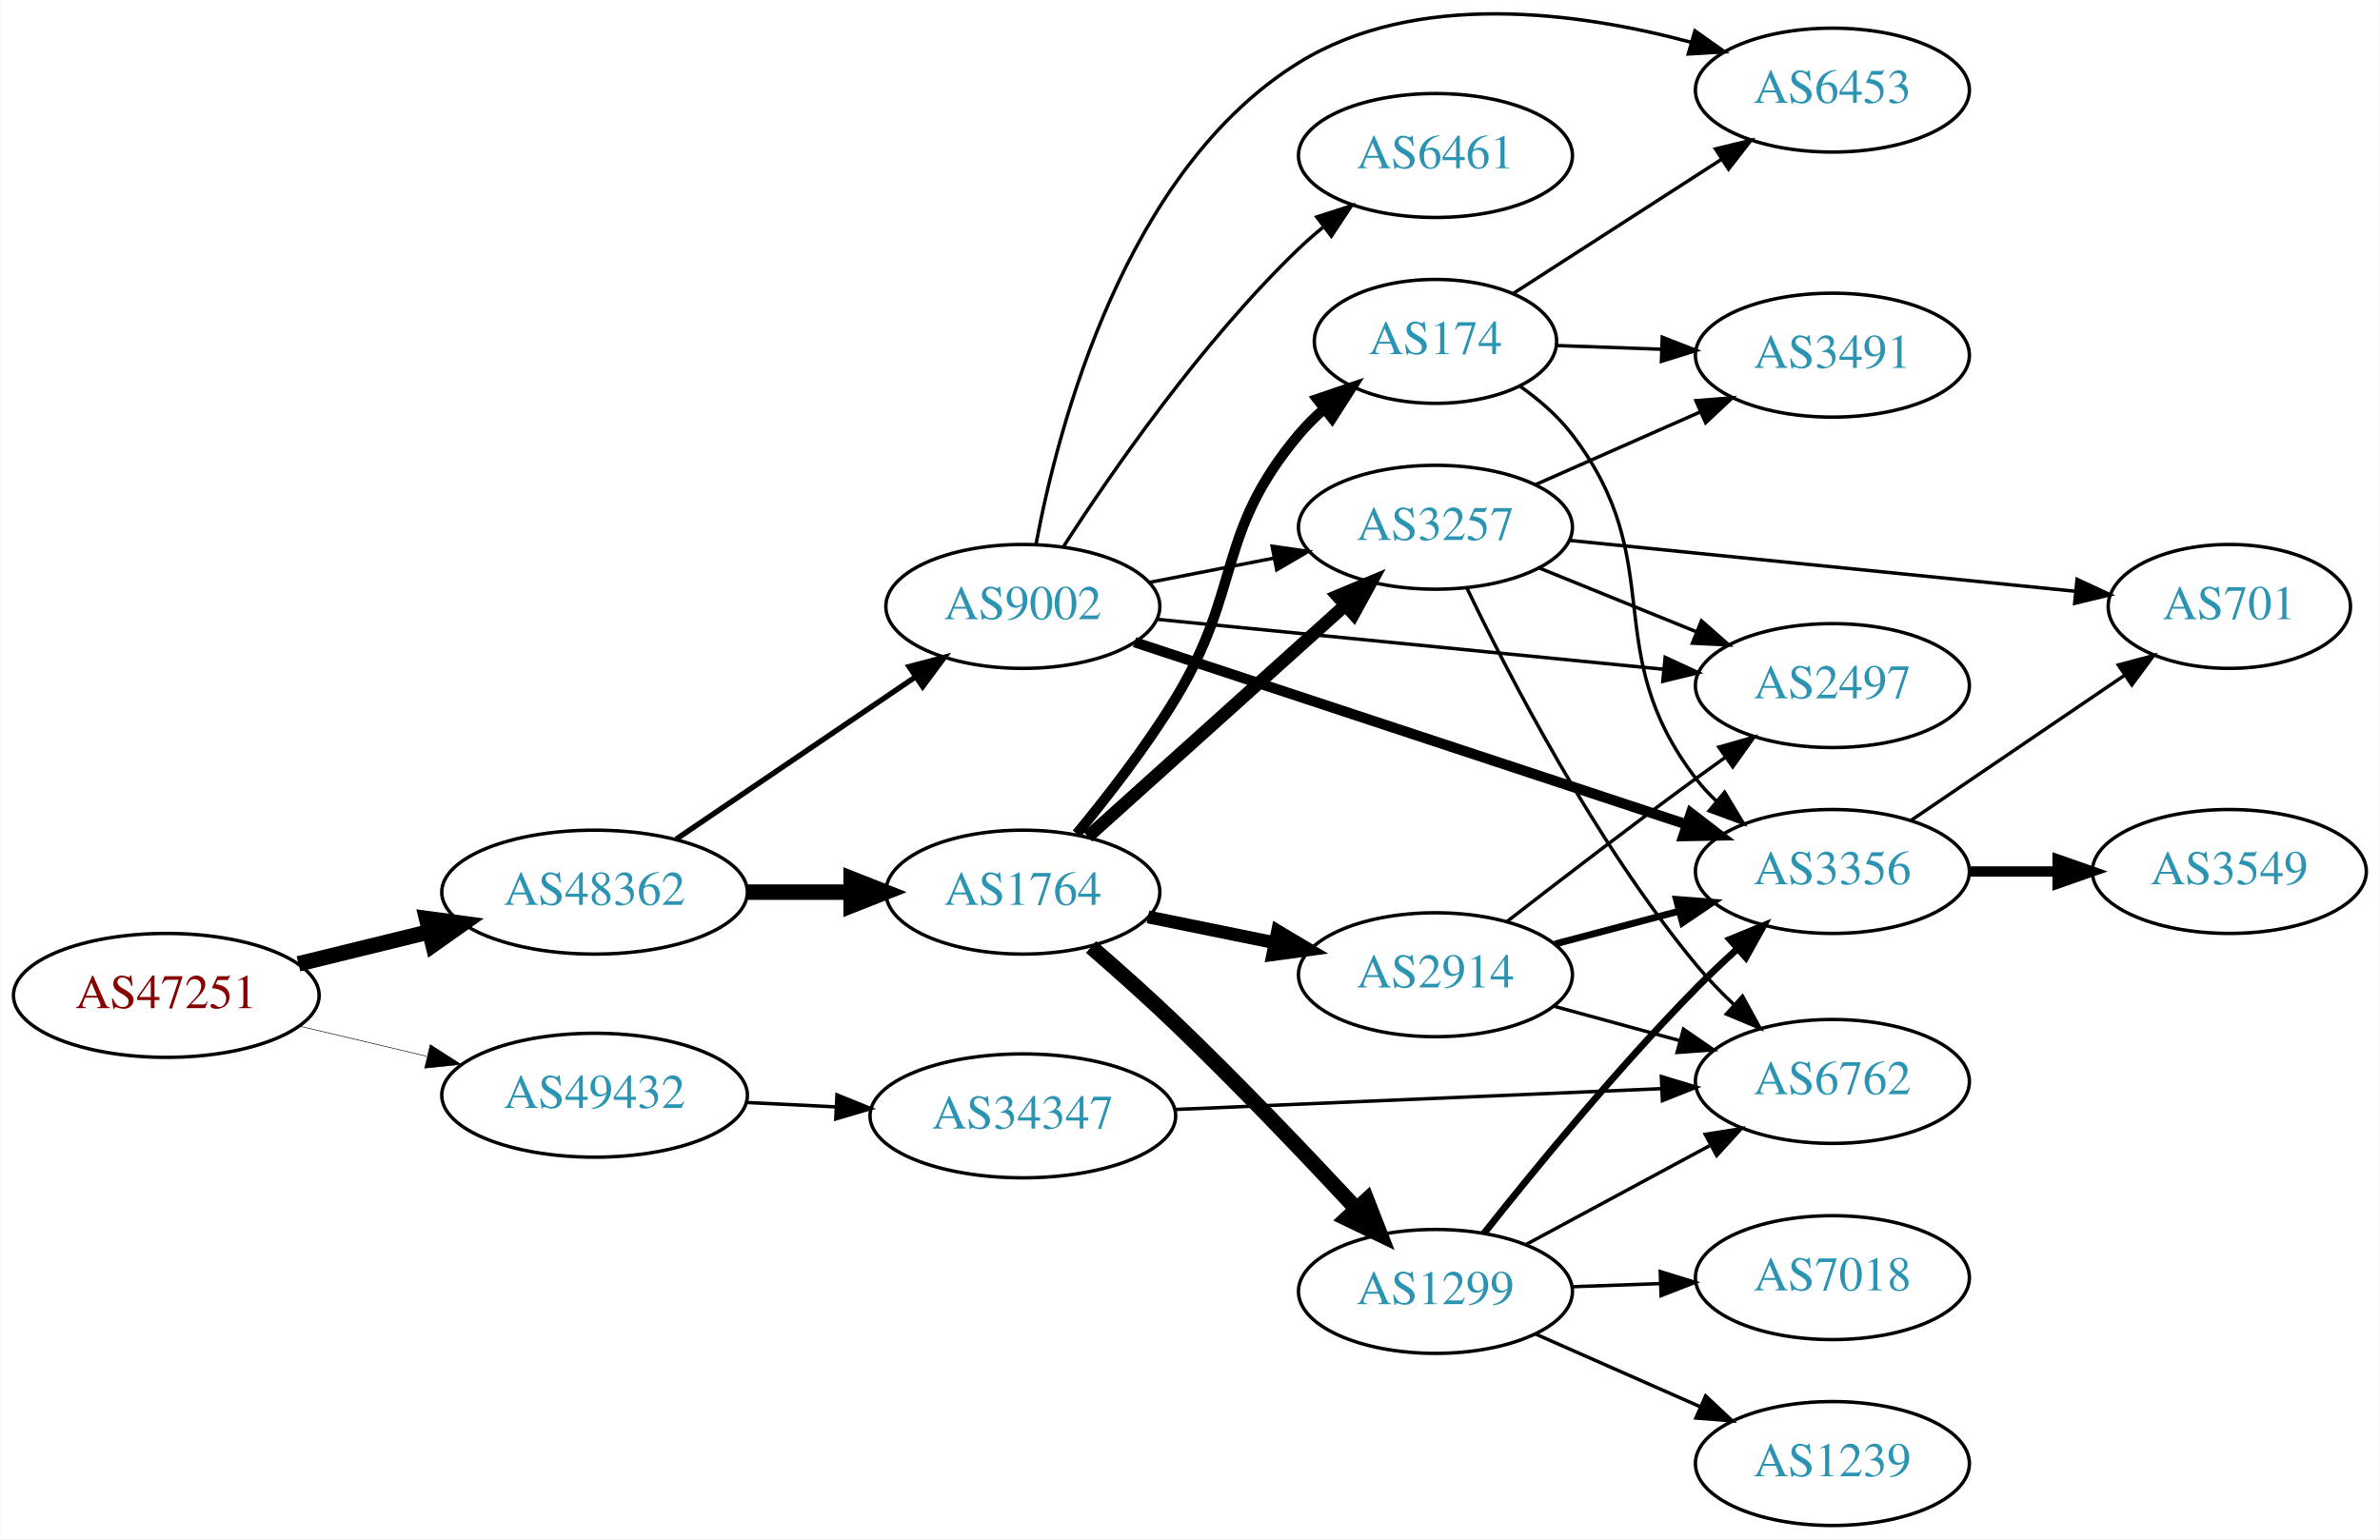
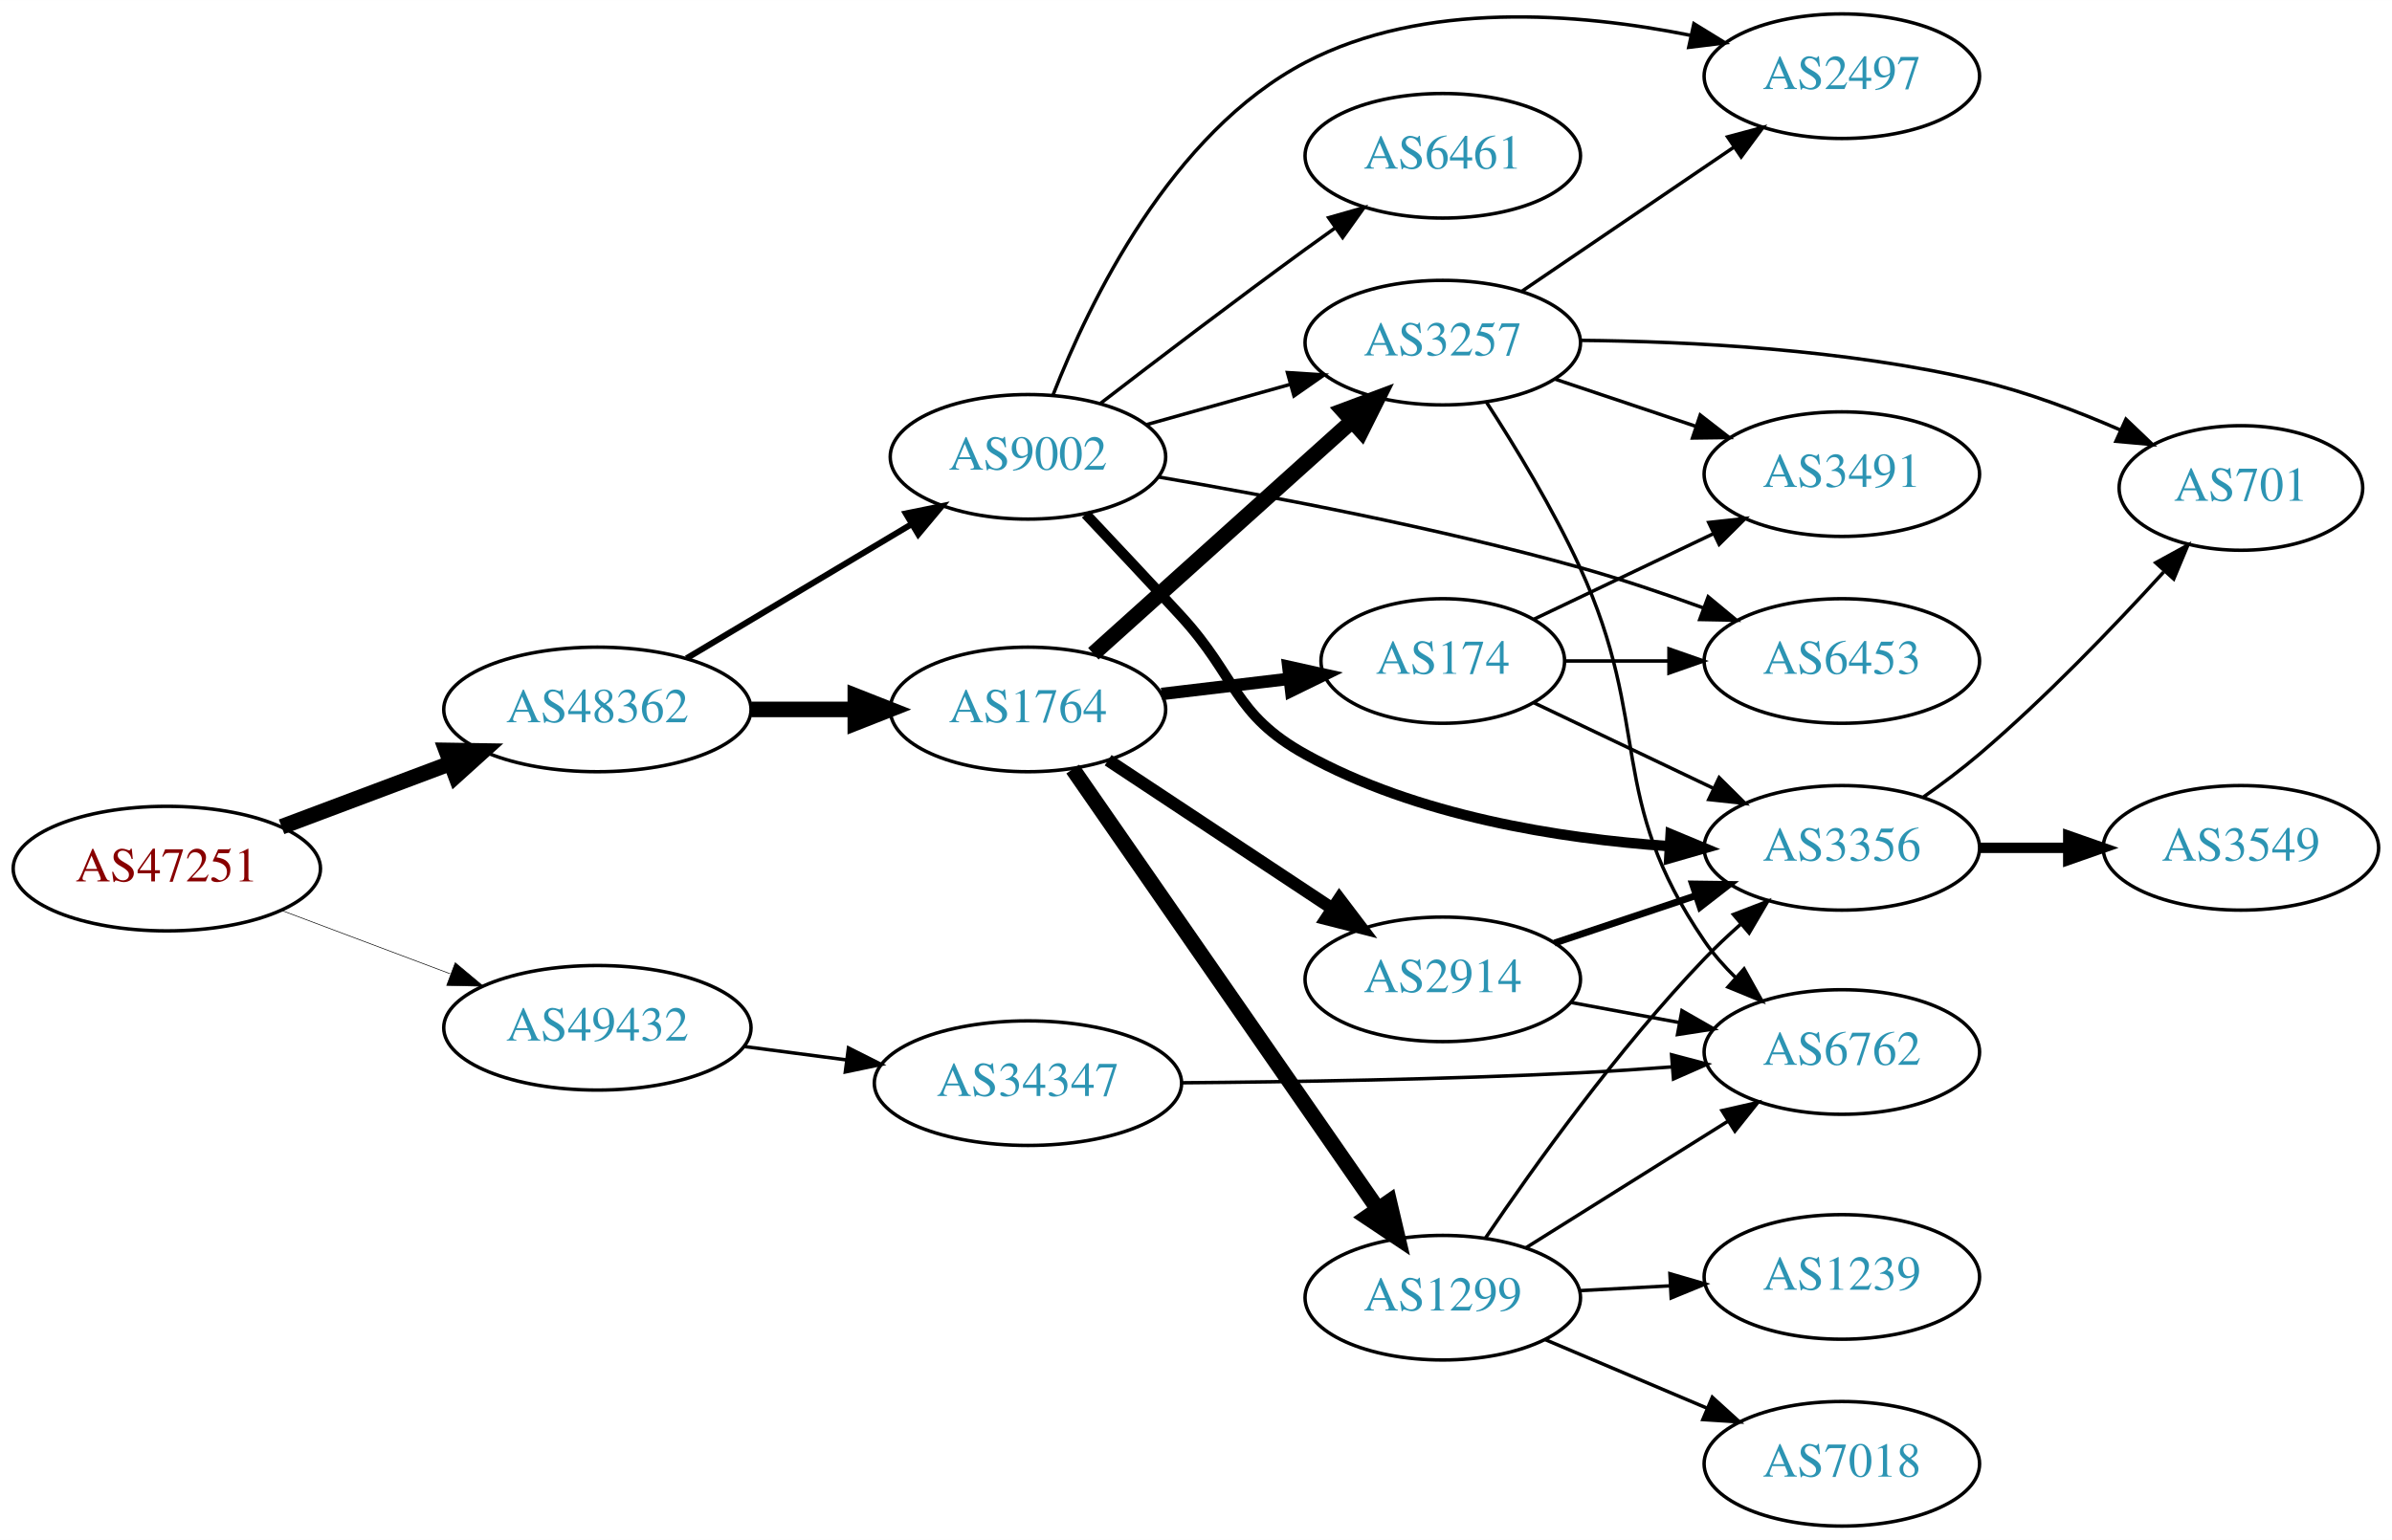
- <svg xmlns="http://www.w3.org/2000/svg" xmlns:xlink="http://www.w3.org/1999/xlink" width="691pt" height="447pt" viewBox="0.00 0.00 691.06 447.18">
-   <g id="graph0" class="graph" transform="scale(1 1) rotate(0) translate(4 443.177)">
-     <polygon fill="white" stroke="none" points="-4,4 -4,-443.177 687.055,-443.177 687.055,4 -4,4" />
+ <svg xmlns="http://www.w3.org/2000/svg" xmlns:xlink="http://www.w3.org/1999/xlink" width="691pt" height="445pt" viewBox="0.00 0.00 691.06 445.00">
+   <g id="graph0" class="graph" transform="scale(1 1) rotate(0) translate(4 441)">
+     <polygon fill="white" stroke="none" points="-4,4 -4,-441 687.055,-441 687.055,4 -4,4" />
    <g id="node1" class="node">
      <g id="a_node1">
        <a xlink:href="/asn/47251" xlink:title="AS47251 ~ VLBGIT Friesenecker e.U. [AT]">
-           <ellipse fill="#ffffff" stroke="black" cx="44.196" cy="-154" rx="44.393" ry="18" />
-           <text text-anchor="middle" x="44.196" y="-150.3" font-family="Times,serif" font-size="14.00" fill="#880000">AS47251</text>
+           <ellipse fill="#ffffff" stroke="black" cx="44.196" cy="-190" rx="44.393" ry="18" />
+           <text text-anchor="middle" x="44.196" y="-186.3" font-family="Times,serif" font-size="14.00" fill="#880000">AS47251</text>
        </a>
      </g>
    </g>
    <g id="node2" class="node">
      <g id="a_node2">
        <a xlink:href="/asn/48362" xlink:title="AS48362 ~ Stadtwerke Feldkirch [AT]">
-           <ellipse fill="#ffffff" stroke="black" cx="168.588" cy="-184" rx="44.393" ry="18" />
-           <text text-anchor="middle" x="168.588" y="-180.3" font-family="Times,serif" font-size="14.00" fill="#2c94b3">AS48362</text>
+           <ellipse fill="#ffffff" stroke="black" cx="168.588" cy="-236" rx="44.393" ry="18" />
+           <text text-anchor="middle" x="168.588" y="-232.3" font-family="Times,serif" font-size="14.00" fill="#2c94b3">AS48362</text>
        </a>
      </g>
    </g>
    <g id="edge1" class="edge">
-       <path fill="none" stroke="black" stroke-width="4.5" d="M82.583,-163.164C94.564,-166.101 107.989,-169.391 120.568,-172.475" />
-       <polygon fill="black" stroke="black" stroke-width="4.5" points="119.781,-176.336 130.43,-174.892 121.655,-168.687 119.781,-176.336" />
+       <path fill="none" stroke="black" stroke-width="4.5" d="M77.353,-202.086C92.251,-207.685 110.138,-214.408 126.043,-220.386" />
+       <polygon fill="black" stroke="black" stroke-width="4.5" points="124.9,-224.162 135.646,-223.995 127.67,-216.791 124.9,-224.162" />
    </g>
    <g id="node3" class="node">
      <g id="a_node3">
        <a xlink:href="/asn/49432" xlink:title="AS49432 ~ schallert.com e.U. [AT]">
-           <ellipse fill="#ffffff" stroke="black" cx="168.588" cy="-125" rx="44.393" ry="18" />
-           <text text-anchor="middle" x="168.588" y="-121.3" font-family="Times,serif" font-size="14.00" fill="#2c94b3">AS49432</text>
+           <ellipse fill="#ffffff" stroke="black" cx="168.588" cy="-144" rx="44.393" ry="18" />
+           <text text-anchor="middle" x="168.588" y="-140.3" font-family="Times,serif" font-size="14.00" fill="#2c94b3">AS49432</text>
        </a>
      </g>
    </g>
    <g id="edge2" class="edge">
-       <path fill="none" stroke="black" stroke-width="0.167" d="M82.916,-145.062C94.55,-142.306 107.517,-139.234 119.738,-136.338" />
-       <polygon fill="black" stroke="black" stroke-width="0.167" points="120.858,-139.669 129.782,-133.958 119.244,-132.858 120.858,-139.669" />
+       <path fill="none" stroke="black" stroke-width="0.18" d="M77.353,-177.914C92.251,-172.315 110.138,-165.592 126.043,-159.614" />
+       <polygon fill="black" stroke="black" stroke-width="0.18" points="127.517,-162.8 135.646,-156.005 125.054,-156.247 127.517,-162.8" />
    </g>
    <g id="node4" class="node">
      <g id="a_node4">
        <a xlink:href="/asn/1764" xlink:title="AS1764 ~ NEXTLAYER-AS [AT]">
-           <ellipse fill="#ffffff" stroke="black" cx="292.98" cy="-184" rx="39.794" ry="18" />
-           <text text-anchor="middle" x="292.98" y="-180.3" font-family="Times,serif" font-size="14.00" fill="#2c94b3">AS1764</text>
+           <ellipse fill="#ffffff" stroke="black" cx="292.98" cy="-236" rx="39.794" ry="18" />
+           <text text-anchor="middle" x="292.98" y="-232.3" font-family="Times,serif" font-size="14.00" fill="#2c94b3">AS1764</text>
        </a>
      </g>
    </g>
    <g id="edge3" class="edge">
-       <path fill="none" stroke="black" stroke-width="4.5" d="M213.084,-184C222.773,-184 233.11,-184 243.002,-184" />
-       <polygon fill="black" stroke="black" stroke-width="4.5" points="243.105,-187.938 253.105,-184 243.105,-180.063 243.105,-187.938" />
+       <path fill="none" stroke="black" stroke-width="4.5" d="M213.084,-236C222.773,-236 233.11,-236 243.002,-236" />
+       <polygon fill="black" stroke="black" stroke-width="4.5" points="243.105,-239.938 253.105,-236 243.105,-232.063 243.105,-239.938" />
    </g>
    <g id="node5" class="node">
      <g id="a_node5">
        <a xlink:href="/asn/9002" xlink:title="AS9002 ~ RETN Limited [EU]">
-           <ellipse fill="#ffffff" stroke="black" cx="292.98" cy="-267" rx="39.794" ry="18" />
-           <text text-anchor="middle" x="292.98" y="-263.3" font-family="Times,serif" font-size="14.00" fill="#2c94b3">AS9002</text>
+           <ellipse fill="#ffffff" stroke="black" cx="292.98" cy="-309" rx="39.794" ry="18" />
+           <text text-anchor="middle" x="292.98" y="-305.3" font-family="Times,serif" font-size="14.00" fill="#2c94b3">AS9002</text>
        </a>
      </g>
    </g>
    <g id="edge4" class="edge">
-       <path fill="none" stroke="black" stroke-width="1.575" d="M192.322,-199.417C211.887,-212.685 240.272,-231.934 261.748,-246.498" />
-       <polygon fill="black" stroke="black" stroke-width="1.575" points="259.95,-249.507 270.191,-252.223 263.879,-243.714 259.95,-249.507" />
+       <path fill="none" stroke="black" stroke-width="1.75" d="M194.356,-250.773C213.097,-261.95 239.004,-277.402 259.42,-289.58" />
+       <polygon fill="black" stroke="black" stroke-width="1.75" points="257.701,-292.63 268.082,-294.746 261.287,-286.618 257.701,-292.63" />
    </g>
    <g id="node20" class="node">
      <g id="a_node20">
        <a xlink:href="/asn/34347" xlink:title="AS34347 ~ HALLAG Kommunal GmbH [AT]">
-           <ellipse fill="#ffffff" stroke="black" cx="292.98" cy="-119" rx="44.393" ry="18" />
-           <text text-anchor="middle" x="292.98" y="-115.3" font-family="Times,serif" font-size="14.00" fill="#2c94b3">AS34347</text>
-         </a>
-       </g>
-     </g>
-     <g id="edge30" class="edge">
-       <path fill="none" stroke="black" d="M212.739,-122.885C221.148,-122.472 230.057,-122.036 238.748,-121.61" />
-       <polygon fill="black" stroke="black" points="238.99,-125.102 248.807,-121.116 238.647,-118.11 238.99,-125.102" />
+           <ellipse fill="#ffffff" stroke="black" cx="292.98" cy="-128" rx="44.393" ry="18" />
+           <text text-anchor="middle" x="292.98" y="-124.3" font-family="Times,serif" font-size="14.00" fill="#2c94b3">AS34347</text>
+         </a>
+       </g>
+     </g>
+     <g id="edge29" class="edge">
+       <path fill="none" stroke="black" d="M211.025,-138.583C220.495,-137.345 230.673,-136.015 240.507,-134.729" />
+       <polygon fill="black" stroke="black" points="241.125,-138.178 250.587,-133.411 240.217,-131.237 241.125,-138.178" />
    </g>
    <g id="node6" class="node">
      <g id="a_node6">
-         <a xlink:href="/asn/174" xlink:title="AS174 ~ Cogent Communications [US]">
-           <ellipse fill="#ffffff" stroke="black" cx="412.823" cy="-344" rx="35.194" ry="18" />
-           <text text-anchor="middle" x="412.823" y="-340.3" font-family="Times,serif" font-size="14.00" fill="#2c94b3">AS174</text>
+         <a xlink:href="/asn/1299" xlink:title="AS1299 ~ Telia Carrier [EU]">
+           <ellipse fill="#ffffff" stroke="black" cx="412.823" cy="-66" rx="39.794" ry="18" />
+           <text text-anchor="middle" x="412.823" y="-62.3" font-family="Times,serif" font-size="14.00" fill="#2c94b3">AS1299</text>
        </a>
      </g>
    </g>
    <g id="edge5" class="edge">
-       <path fill="none" stroke="black" stroke-width="3" d="M308.631,-200.946C317.523,-211.703 328.744,-226.159 337.176,-240 356.832,-272.262 348.864,-288.086 373.176,-317 375.336,-319.568 377.795,-322.007 380.403,-324.291" />
-       <polygon fill="black" stroke="black" stroke-width="3" points="378.489,-327.238 388.518,-330.655 382.809,-321.73 378.489,-327.238" />
+       <path fill="none" stroke="black" stroke-width="4.5" d="M305.928,-218.764C326.75,-188.726 369.78,-126.651 394.091,-91.58" />
+       <polygon fill="black" stroke="black" stroke-width="4.5" points="397.382,-93.743 399.843,-83.282 390.91,-89.257 397.382,-93.743" />
    </g>
    <g id="node7" class="node">
      <g id="a_node7">
-         <a xlink:href="/asn/2914" xlink:title="AS2914 ~ NTT America, Inc. [US]">
-           <ellipse fill="#ffffff" stroke="black" cx="412.823" cy="-160" rx="39.794" ry="18" />
-           <text text-anchor="middle" x="412.823" y="-156.3" font-family="Times,serif" font-size="14.00" fill="#2c94b3">AS2914</text>
+         <a xlink:href="/asn/174" xlink:title="AS174 ~ Cogent Communications [US]">
+           <ellipse fill="#ffffff" stroke="black" cx="412.823" cy="-250" rx="35.194" ry="18" />
+           <text text-anchor="middle" x="412.823" y="-246.3" font-family="Times,serif" font-size="14.00" fill="#2c94b3">AS174</text>
        </a>
      </g>
    </g>
    <g id="edge6" class="edge">
-       <path fill="none" stroke="black" stroke-width="3.75" d="M329.337,-176.799C340.883,-174.448 353.875,-171.802 366.073,-169.317" />
-       <polygon fill="black" stroke="black" stroke-width="3.75" points="366.984,-172.704 376.084,-167.279 365.587,-165.845 366.984,-172.704" />
+       <path fill="none" stroke="black" stroke-width="3.6" d="M331.591,-240.468C343.26,-241.855 356.219,-243.394 368.258,-244.824" />
+       <polygon fill="black" stroke="black" stroke-width="3.6" points="368.203,-248.342 378.546,-246.047 369.029,-241.391 368.203,-248.342" />
    </g>
    <g id="node8" class="node">
      <g id="a_node8">
-         <a xlink:href="/asn/3257" xlink:title="AS3257 ~ GTT [DE]">
-           <ellipse fill="#ffffff" stroke="black" cx="412.823" cy="-290" rx="39.794" ry="18" />
-           <text text-anchor="middle" x="412.823" y="-286.3" font-family="Times,serif" font-size="14.00" fill="#2c94b3">AS3257</text>
+         <a xlink:href="/asn/2914" xlink:title="AS2914 ~ NTT America, Inc. [US]">
+           <ellipse fill="#ffffff" stroke="black" cx="412.823" cy="-158" rx="39.794" ry="18" />
+           <text text-anchor="middle" x="412.823" y="-154.3" font-family="Times,serif" font-size="14.00" fill="#2c94b3">AS2914</text>
        </a>
      </g>
    </g>
    <g id="edge7" class="edge">
-       <path fill="none" stroke="black" stroke-width="3.75" d="M311.878,-200.099C331.806,-218.025 364.164,-247.13 386.641,-267.349" />
-       <polygon fill="black" stroke="black" stroke-width="3.75" points="384.367,-270.011 394.143,-274.097 389.049,-264.807 384.367,-270.011" />
+       <path fill="none" stroke="black" stroke-width="3.6" d="M316.146,-221.329C334.382,-209.258 360.44,-192.011 380.757,-178.562" />
+       <polygon fill="black" stroke="black" stroke-width="3.6" points="382.949,-181.309 389.356,-172.871 379.086,-175.472 382.949,-181.309" />
    </g>
    <g id="node9" class="node">
      <g id="a_node9">
-         <a xlink:href="/asn/1299" xlink:title="AS1299 ~ Telia Carrier [EU]">
-           <ellipse fill="#ffffff" stroke="black" cx="412.823" cy="-68" rx="39.794" ry="18" />
-           <text text-anchor="middle" x="412.823" y="-64.3" font-family="Times,serif" font-size="14.00" fill="#2c94b3">AS1299</text>
+         <a xlink:href="/asn/3257" xlink:title="AS3257 ~ GTT [DE]">
+           <ellipse fill="#ffffff" stroke="black" cx="412.823" cy="-342" rx="39.794" ry="18" />
+           <text text-anchor="middle" x="412.823" y="-338.3" font-family="Times,serif" font-size="14.00" fill="#2c94b3">AS3257</text>
        </a>
      </g>
    </g>
    <g id="edge8" class="edge">
-       <path fill="none" stroke="black" stroke-width="4.5" d="M312.792,-168.069C320.486,-161.396 329.39,-153.466 337.176,-146 355.379,-128.545 375.067,-107.892 389.652,-92.224" />
-       <polygon fill="black" stroke="black" stroke-width="4.5" points="392.873,-94.541 396.778,-84.529 387.095,-89.191 392.873,-94.541" />
-     </g>
-     <g id="edge23" class="edge">
-       <path fill="none" stroke="black" d="M329.657,-273.963C341.088,-276.194 353.91,-278.697 365.964,-281.049" />
-       <polygon fill="black" stroke="black" points="365.376,-284.501 375.861,-282.981 366.717,-277.63 365.376,-284.501" />
+       <path fill="none" stroke="black" stroke-width="4.5" d="M311.878,-252.099C331.806,-270.025 364.164,-299.13 386.641,-319.349" />
+       <polygon fill="black" stroke="black" stroke-width="4.5" points="384.075,-322.336 394.143,-326.097 389.341,-316.482 384.075,-322.336" />
+     </g>
+     <g id="edge10" class="edge">
+       <path fill="none" stroke="black" d="M327.12,-318.28C340.048,-321.9 355.039,-326.098 368.783,-329.947" />
+       <polygon fill="black" stroke="black" points="367.951,-333.349 378.524,-332.675 369.838,-326.608 367.951,-333.349" />
    </g>
    <g id="node10" class="node">
      <g id="a_node10">
+         <a xlink:href="/asn/3356" xlink:title="AS3356 ~ Level 3 Parent, LLC [US]">
+           <ellipse fill="#ffffff" stroke="black" cx="528.116" cy="-196" rx="39.794" ry="18" />
+           <text text-anchor="middle" x="528.116" y="-192.3" font-family="Times,serif" font-size="14.00" fill="#2c94b3">AS3356</text>
+         </a>
+       </g>
+     </g>
+     <g id="edge9" class="edge">
+       <path fill="none" stroke="black" stroke-width="3" d="M309.661,-292.472C317.897,-283.748 328.131,-272.839 337.176,-263 353.364,-245.392 352.254,-234.588 373.176,-223 405.271,-205.224 446.408,-198.694 478.081,-196.488" />
+       <polygon fill="black" stroke="black" stroke-width="3" points="478.649,-199.962 488.433,-195.896 478.249,-192.973 478.649,-199.962" />
+     </g>
+     <g id="node11" class="node">
+       <g id="a_node11">
+         <a xlink:href="/asn/6461" xlink:title="AS6461 ~ Zayo Bandwidth [US]">
+           <ellipse fill="#ffffff" stroke="black" cx="412.823" cy="-396" rx="39.794" ry="18" />
+           <text text-anchor="middle" x="412.823" y="-392.3" font-family="Times,serif" font-size="14.00" fill="#2c94b3">AS6461</text>
+         </a>
+       </g>
+     </g>
+     <g id="edge11" class="edge">
+       <path fill="none" stroke="black" d="M314.002,-324.506C329.918,-336.75 352.813,-354.181 373.176,-369 375.975,-371.036 378.903,-373.136 381.841,-375.224" />
+       <polygon fill="black" stroke="black" points="379.862,-378.111 390.053,-381.009 383.894,-372.388 379.862,-378.111" />
+     </g>
+     <g id="node12" class="node">
+       <g id="a_node12">
+         <a xlink:href="/asn/6453" xlink:title="AS6453 ~ TATA COMMUNICATIONS (AMERICA) INC [US]">
+           <ellipse fill="#ffffff" stroke="black" cx="528.116" cy="-250" rx="39.794" ry="18" />
+           <text text-anchor="middle" x="528.116" y="-246.3" font-family="Times,serif" font-size="14.00" fill="#2c94b3">AS6453</text>
+         </a>
+       </g>
+     </g>
+     <g id="edge12" class="edge">
+       <path fill="none" stroke="black" d="M330.538,-303.2C362.897,-297.693 411.249,-288.548 452.469,-277 464.17,-273.722 476.666,-269.499 488.021,-265.371" />
+       <polygon fill="black" stroke="black" points="489.501,-268.555 497.657,-261.794 487.065,-261.993 489.501,-268.555" />
+     </g>
+     <g id="node13" class="node">
+       <g id="a_node13">
        <a xlink:href="/asn/2497" xlink:title="AS2497 ~ Internet Initiative Japan Inc. [JP]">
-           <ellipse fill="#ffffff" stroke="black" cx="528.116" cy="-244" rx="39.794" ry="18" />
-           <text text-anchor="middle" x="528.116" y="-240.3" font-family="Times,serif" font-size="14.00" fill="#2c94b3">AS2497</text>
-         </a>
-       </g>
-     </g>
-     <g id="edge22" class="edge">
-       <path fill="none" stroke="black" d="M331.957,-263.253C372.092,-259.294 435.494,-253.039 479.078,-248.739" />
-       <polygon fill="black" stroke="black" points="479.548,-252.21 489.156,-247.745 478.861,-245.244 479.548,-252.21" />
+           <ellipse fill="#ffffff" stroke="black" cx="528.116" cy="-419" rx="39.794" ry="18" />
+           <text text-anchor="middle" x="528.116" y="-415.3" font-family="Times,serif" font-size="14.00" fill="#2c94b3">AS2497</text>
+         </a>
+       </g>
+     </g>
+     <g id="edge13" class="edge">
+       <path fill="none" stroke="black" d="M300.264,-326.975C310.678,-353.631 334.31,-402.676 373.176,-423 407.38,-440.886 451.966,-437.326 484.345,-430.82" />
+       <polygon fill="black" stroke="black" points="485.375,-434.178 494.4,-428.628 483.884,-427.338 485.375,-434.178" />
+     </g>
+     <g id="edge16" class="edge">
+       <path fill="none" stroke="black" d="M425.153,-83.229C438.923,-103.57 463.436,-137.928 488.469,-164 491.678,-167.342 495.222,-170.677 498.823,-173.863" />
+       <polygon fill="black" stroke="black" points="496.802,-176.738 506.689,-180.545 501.334,-171.404 496.802,-176.738" />
    </g>
    <g id="node14" class="node">
      <g id="a_node14">
-         <a xlink:href="/asn/3356" xlink:title="AS3356 ~ Level 3 Parent, LLC [US]">
-           <ellipse fill="#ffffff" stroke="black" cx="528.116" cy="-190" rx="39.794" ry="18" />
-           <text text-anchor="middle" x="528.116" y="-186.3" font-family="Times,serif" font-size="14.00" fill="#2c94b3">AS3356</text>
-         </a>
-       </g>
-     </g>
-     <g id="edge20" class="edge">
-       <path fill="none" stroke="black" stroke-width="3" d="M325.422,-256.615C366.876,-242.924 439.911,-218.802 485.79,-203.649" />
-       <polygon fill="black" stroke="black" stroke-width="3" points="487.03,-206.926 495.428,-200.466 484.835,-200.279 487.03,-206.926" />
-     </g>
-     <g id="node18" class="node">
-       <g id="a_node18">
-         <a xlink:href="/asn/6461" xlink:title="AS6461 ~ Zayo Bandwidth [US]">
-           <ellipse fill="#ffffff" stroke="black" cx="412.823" cy="-398" rx="39.794" ry="18" />
-           <text text-anchor="middle" x="412.823" y="-394.3" font-family="Times,serif" font-size="14.00" fill="#2c94b3">AS6461</text>
-         </a>
-       </g>
-     </g>
-     <g id="edge19" class="edge">
-       <path fill="none" stroke="black" d="M304.869,-284.513C318.945,-306.314 345.015,-343.97 373.176,-371 375.335,-373.072 377.666,-375.103 380.075,-377.063" />
-       <polygon fill="black" stroke="black" points="378.351,-380.148 388.434,-383.404 382.582,-374.571 378.351,-380.148" />
-     </g>
-     <g id="node19" class="node">
-       <g id="a_node19">
-         <a xlink:href="/asn/6453" xlink:title="AS6453 ~ TATA COMMUNICATIONS (AMERICA) INC [US]">
-           <ellipse fill="#ffffff" stroke="black" cx="528.116" cy="-417" rx="39.794" ry="18" />
-           <text text-anchor="middle" x="528.116" y="-413.3" font-family="Times,serif" font-size="14.00" fill="#2c94b3">AS6453</text>
-         </a>
-       </g>
-     </g>
-     <g id="edge21" class="edge">
-       <path fill="none" stroke="black" d="M296.803,-285.077C303.262,-319.502 322.656,-393.811 373.176,-425 407.227,-446.021 454.021,-439.756 487.053,-430.908" />
-       <polygon fill="black" stroke="black" points="488.184,-434.225 496.833,-428.107 486.256,-427.496 488.184,-434.225" />
-     </g>
-     <g id="node13" class="node">
-       <g id="a_node13">
-         <a xlink:href="/asn/3491" xlink:title="AS3491 ~ PCCW Global, Inc. [US]">
-           <ellipse fill="#ffffff" stroke="black" cx="528.116" cy="-340" rx="39.794" ry="18" />
-           <text text-anchor="middle" x="528.116" y="-336.3" font-family="Times,serif" font-size="14.00" fill="#2c94b3">AS3491</text>
-         </a>
-       </g>
-     </g>
-     <g id="edge24" class="edge">
-       <path fill="none" stroke="black" d="M448.122,-342.789C457.696,-342.451 468.284,-342.077 478.514,-341.716" />
-       <polygon fill="black" stroke="black" points="478.705,-345.212 488.575,-341.361 478.458,-338.216 478.705,-345.212" />
-     </g>
-     <g id="edge25" class="edge">
-       <path fill="none" stroke="black" d="M437.461,-330.922C442.959,-327.015 448.39,-322.33 452.469,-317 481.179,-279.489 459.76,-254.511 488.469,-217 490.242,-214.685 492.269,-212.491 494.446,-210.429" />
-       <polygon fill="black" stroke="black" points="496.803,-213.022 502.273,-203.948 492.338,-207.63 496.803,-213.022" />
-     </g>
-     <g id="edge26" class="edge">
-       <path fill="none" stroke="black" d="M435.399,-357.903C452.547,-368.952 476.763,-384.555 496.007,-396.955" />
-       <polygon fill="black" stroke="black" points="494.153,-399.924 504.455,-402.399 497.945,-394.04 494.153,-399.924" />
-     </g>
-     <g id="edge29" class="edge">
-       <path fill="none" stroke="black" d="M433.611,-175.473C448.557,-187.071 469.642,-203.244 488.469,-217 491.264,-219.042 494.189,-221.145 497.126,-223.235" />
-       <polygon fill="black" stroke="black" points="495.146,-226.121 505.335,-229.023 499.18,-220.4 495.146,-226.121" />
-     </g>
-     <g id="node11" class="node">
-       <g id="a_node11">
-         <a xlink:href="/asn/6762" xlink:title="AS6762 ~ TELECOM ITALIA SPARKLE S.p.A. [IT]">
-           <ellipse fill="#ffffff" stroke="black" cx="528.116" cy="-129" rx="39.794" ry="18" />
-           <text text-anchor="middle" x="528.116" y="-125.3" font-family="Times,serif" font-size="14.00" fill="#2c94b3">AS6762</text>
-         </a>
-       </g>
-     </g>
-     <g id="edge28" class="edge">
-       <path fill="none" stroke="black" d="M447.202,-150.867C458.624,-147.741 471.574,-144.198 483.673,-140.887" />
-       <polygon fill="black" stroke="black" points="484.862,-144.19 493.584,-138.175 483.015,-137.439 484.862,-144.19" />
-     </g>
-     <g id="edge27" class="edge">
-       <path fill="none" stroke="black" stroke-width="2" d="M447.508,-168.92C458.82,-171.915 471.604,-175.3 483.563,-178.467" />
-       <polygon fill="black" stroke="black" stroke-width="2" points="482.802,-181.886 493.365,-181.063 484.594,-175.12 482.802,-181.886" />
-     </g>
-     <g id="edge9" class="edge">
-       <path fill="none" stroke="black" d="M442.999,-278.154C456.874,-272.52 473.652,-265.708 488.561,-259.654" />
-       <polygon fill="black" stroke="black" points="490.09,-262.811 498.039,-255.806 487.457,-256.325 490.09,-262.811" />
-     </g>
-     <g id="edge10" class="edge">
-       <path fill="none" stroke="black" d="M421.903,-272.452C434.16,-246.862 459.155,-198.495 488.469,-163 491.798,-158.969 495.624,-155.005 499.546,-151.288" />
-       <polygon fill="black" stroke="black" points="502.007,-153.781 507.099,-144.491 497.325,-148.578 502.007,-153.781" />
-     </g>
-     <g id="node12" class="node">
-       <g id="a_node12">
-         <a xlink:href="/asn/701" xlink:title="AS701 ~ UUNET [US]">
-           <ellipse fill="#ffffff" stroke="black" cx="643.409" cy="-267" rx="35.194" ry="18" />
-           <text text-anchor="middle" x="643.409" y="-263.3" font-family="Times,serif" font-size="14.00" fill="#2c94b3">AS701</text>
-         </a>
-       </g>
-     </g>
-     <g id="edge11" class="edge">
-       <path fill="none" stroke="black" d="M451.826,-286.176C492.288,-282.105 556.227,-275.671 598.735,-271.394" />
-       <polygon fill="black" stroke="black" points="599.188,-274.867 608.787,-270.383 598.487,-267.902 599.188,-274.867" />
-     </g>
-     <g id="edge12" class="edge">
-       <path fill="none" stroke="black" d="M441.828,-302.36C456.262,-308.73 474.063,-316.586 489.662,-323.47" />
-       <polygon fill="black" stroke="black" points="488.479,-326.774 499.04,-327.609 491.305,-320.37 488.479,-326.774" />
-     </g>
-     <g id="edge13" class="edge">
-       <path fill="none" stroke="black" d="M438.966,-81.538C454.697,-90.008 475.181,-101.037 492.443,-110.331" />
-       <polygon fill="black" stroke="black" points="491.187,-113.63 501.651,-115.289 494.505,-107.467 491.187,-113.63" />
+         <a xlink:href="/asn/1239" xlink:title="AS1239 ~ Sprint [US]">
+           <ellipse fill="#ffffff" stroke="black" cx="528.116" cy="-72" rx="39.794" ry="18" />
+           <text text-anchor="middle" x="528.116" y="-68.3" font-family="Times,serif" font-size="14.00" fill="#2c94b3">AS1239</text>
+         </a>
+       </g>
    </g>
    <g id="edge14" class="edge">
-       <path fill="none" stroke="black" stroke-width="2" d="M426.896,-84.845C441.288,-103.036 465.448,-132.559 488.469,-156 492.209,-159.808 496.307,-163.689 500.392,-167.402" />
-       <polygon fill="black" stroke="black" stroke-width="2" points="498.333,-170.254 508.136,-174.273 502.979,-165.018 498.333,-170.254" />
+       <path fill="none" stroke="black" d="M452.495,-68.048C460.88,-68.492 469.852,-68.967 478.563,-69.429" />
+       <polygon fill="black" stroke="black" points="478.447,-72.927 488.618,-69.961 478.817,-65.937 478.447,-72.927" />
    </g>
    <g id="node15" class="node">
      <g id="a_node15">
        <a xlink:href="/asn/7018" xlink:title="AS7018 ~ AT&amp;T Services, Inc. [US]">
-           <ellipse fill="#ffffff" stroke="black" cx="528.116" cy="-72" rx="39.794" ry="18" />
-           <text text-anchor="middle" x="528.116" y="-68.3" font-family="Times,serif" font-size="14.00" fill="#2c94b3">AS7018</text>
+           <ellipse fill="#ffffff" stroke="black" cx="528.116" cy="-18" rx="39.794" ry="18" />
+           <text text-anchor="middle" x="528.116" y="-14.3" font-family="Times,serif" font-size="14.00" fill="#2c94b3">AS7018</text>
        </a>
      </g>
    </g>
    <g id="edge15" class="edge">
-       <path fill="none" stroke="black" d="M452.495,-69.365C460.698,-69.655 469.462,-69.964 477.994,-70.266" />
-       <polygon fill="black" stroke="black" points="478.116,-73.772 488.233,-70.627 478.363,-66.776 478.116,-73.772" />
+       <path fill="none" stroke="black" d="M442.412,-53.888C456.634,-47.862 474.014,-40.498 489.32,-34.013" />
+       <polygon fill="black" stroke="black" points="490.694,-37.232 498.536,-30.109 487.963,-30.787 490.694,-37.232" />
    </g>
    <g id="node16" class="node">
      <g id="a_node16">
-         <a xlink:href="/asn/1239" xlink:title="AS1239 ~ Sprint [US]">
-           <ellipse fill="#ffffff" stroke="black" cx="528.116" cy="-18" rx="39.794" ry="18" />
-           <text text-anchor="middle" x="528.116" y="-14.3" font-family="Times,serif" font-size="14.00" fill="#2c94b3">AS1239</text>
-         </a>
-       </g>
-     </g>
-     <g id="edge16" class="edge">
-       <path fill="none" stroke="black" d="M441.828,-55.64C456.262,-49.27 474.063,-41.414 489.662,-34.53" />
-       <polygon fill="black" stroke="black" points="491.305,-37.63 499.04,-30.391 488.479,-31.226 491.305,-37.63" />
-     </g>
-     <g id="edge18" class="edge">
-       <path fill="none" stroke="black" d="M550.96,-204.846C568.58,-216.822 593.535,-233.783 612.926,-246.962" />
-       <polygon fill="black" stroke="black" points="611.16,-249.993 621.398,-252.72 615.095,-244.204 611.16,-249.993" />
+         <a xlink:href="/asn/6762" xlink:title="AS6762 ~ TELECOM ITALIA SPARKLE S.p.A. [IT]">
+           <ellipse fill="#ffffff" stroke="black" cx="528.116" cy="-137" rx="39.794" ry="18" />
+           <text text-anchor="middle" x="528.116" y="-133.3" font-family="Times,serif" font-size="14.00" fill="#2c94b3">AS6762</text>
+         </a>
+       </g>
+     </g>
+     <g id="edge17" class="edge">
+       <path fill="none" stroke="black" d="M436.749,-80.368C453.53,-90.884 476.518,-105.29 495.108,-116.941" />
+       <polygon fill="black" stroke="black" points="493.502,-120.065 503.835,-122.41 497.22,-114.134 493.502,-120.065" />
+     </g>
+     <g id="edge20" class="edge">
+       <path fill="none" stroke="black" d="M439.248,-237.881C454.551,-230.587 474.274,-221.186 491.156,-213.14" />
+       <polygon fill="black" stroke="black" points="492.675,-216.293 500.196,-208.831 489.663,-209.974 492.675,-216.293" />
+     </g>
+     <g id="edge21" class="edge">
+       <path fill="none" stroke="black" d="M448.122,-250C457.499,-250 467.85,-250 477.884,-250" />
+       <polygon fill="black" stroke="black" points="478.173,-253.5 488.173,-250 478.173,-246.5 478.173,-253.5" />
+     </g>
+     <g id="node19" class="node">
+       <g id="a_node19">
+         <a xlink:href="/asn/3491" xlink:title="AS3491 ~ PCCW Global, Inc. [US]">
+           <ellipse fill="#ffffff" stroke="black" cx="528.116" cy="-304" rx="39.794" ry="18" />
+           <text text-anchor="middle" x="528.116" y="-300.3" font-family="Times,serif" font-size="14.00" fill="#2c94b3">AS3491</text>
+         </a>
+       </g>
+     </g>
+     <g id="edge22" class="edge">
+       <path fill="none" stroke="black" d="M439.248,-262.119C454.551,-269.413 474.274,-278.814 491.156,-286.86" />
+       <polygon fill="black" stroke="black" points="489.663,-290.026 500.196,-291.169 492.675,-283.707 489.663,-290.026" />
+     </g>
+     <g id="edge27" class="edge">
+       <path fill="none" stroke="black" stroke-width="2" d="M445.081,-168.484C457.73,-172.727 472.508,-177.684 486.01,-182.212" />
+       <polygon fill="black" stroke="black" stroke-width="2" points="484.973,-185.556 495.567,-185.418 487.199,-178.92 484.973,-185.556" />
+     </g>
+     <g id="edge28" class="edge">
+       <path fill="none" stroke="black" d="M449.67,-151.355C459.691,-149.498 470.722,-147.453 481.238,-145.504" />
+       <polygon fill="black" stroke="black" points="481.919,-148.937 491.114,-143.673 480.643,-142.055 481.919,-148.937" />
+     </g>
+     <g id="edge25" class="edge">
+       <path fill="none" stroke="black" d="M435.667,-356.846C453.064,-368.67 477.612,-385.354 496.894,-398.46" />
+       <polygon fill="black" stroke="black" points="495.101,-401.473 505.339,-404.199 499.036,-395.683 495.101,-401.473" />
+     </g>
+     <g id="edge26" class="edge">
+       <path fill="none" stroke="black" d="M425.374,-324.896C433.671,-312.098 444.713,-293.953 452.469,-277 473.519,-230.99 459.881,-210.745 488.469,-169 491.03,-165.26 494.147,-161.719 497.487,-158.45" />
+       <polygon fill="black" stroke="black" points="499.873,-161.012 505.028,-151.756 495.226,-155.777 499.873,-161.012" />
+     </g>
+     <g id="node18" class="node">
+       <g id="a_node18">
+         <a xlink:href="/asn/701" xlink:title="AS701 ~ UUNET [US]">
+           <ellipse fill="#ffffff" stroke="black" cx="643.409" cy="-300" rx="35.194" ry="18" />
+           <text text-anchor="middle" x="643.409" y="-296.3" font-family="Times,serif" font-size="14.00" fill="#2c94b3">AS701</text>
+         </a>
+       </g>
+     </g>
+     <g id="edge23" class="edge">
+       <path fill="none" stroke="black" d="M452.616,-342.654C484.06,-342.37 529.305,-340.105 567.762,-331 581.582,-327.728 596.141,-322.198 608.695,-316.707" />
+       <polygon fill="black" stroke="black" points="610.195,-319.87 617.859,-312.554 607.306,-313.494 610.195,-319.87" />
+     </g>
+     <g id="edge24" class="edge">
+       <path fill="none" stroke="black" d="M445.081,-331.516C457.73,-327.273 472.508,-322.316 486.01,-317.788" />
+       <polygon fill="black" stroke="black" points="487.199,-321.08 495.567,-314.582 484.973,-314.444 487.199,-321.08" />
    </g>
    <g id="node17" class="node">
      <g id="a_node17">
        <a xlink:href="/asn/3549" xlink:title="AS3549 ~ Level 3 Parent, LLC [US]">
-           <ellipse fill="#ffffff" stroke="black" cx="643.409" cy="-190" rx="39.794" ry="18" />
-           <text text-anchor="middle" x="643.409" y="-186.3" font-family="Times,serif" font-size="14.00" fill="#2c94b3">AS3549</text>
-         </a>
-       </g>
-     </g>
-     <g id="edge17" class="edge">
-       <path fill="none" stroke="black" stroke-width="3" d="M567.788,-190C575.991,-190 584.755,-190 593.287,-190" />
-       <polygon fill="black" stroke="black" stroke-width="3" points="593.526,-193.5 603.526,-190 593.526,-186.5 593.526,-193.5" />
-     </g>
-     <g id="edge31" class="edge">
-       <path fill="none" stroke="black" d="M337.013,-120.846C377.038,-122.563 436.615,-125.118 478.378,-126.909" />
-       <polygon fill="black" stroke="black" points="478.448,-130.416 488.589,-127.347 478.748,-123.422 478.448,-130.416" />
+           <ellipse fill="#ffffff" stroke="black" cx="643.409" cy="-196" rx="39.794" ry="18" />
+           <text text-anchor="middle" x="643.409" y="-192.3" font-family="Times,serif" font-size="14.00" fill="#2c94b3">AS3549</text>
+         </a>
+       </g>
+     </g>
+     <g id="edge18" class="edge">
+       <path fill="none" stroke="black" stroke-width="3" d="M567.788,-196C575.991,-196 584.755,-196 593.287,-196" />
+       <polygon fill="black" stroke="black" stroke-width="3" points="593.526,-199.5 603.526,-196 593.526,-192.5 593.526,-199.5" />
+     </g>
+     <g id="edge19" class="edge">
+       <path fill="none" stroke="black" d="M551.73,-210.719C557.134,-214.526 562.777,-218.755 567.762,-223 586.956,-239.343 606.728,-259.938 621.097,-275.716" />
+       <polygon fill="black" stroke="black" points="618.795,-278.39 628.087,-283.479 623.997,-273.706 618.795,-278.39" />
+     </g>
+     <g id="edge30" class="edge">
+       <path fill="none" stroke="black" d="M337.393,-128.106C369.257,-128.358 413.576,-129.071 452.469,-131 461.056,-131.426 470.187,-132.032 479.008,-132.697" />
+       <polygon fill="black" stroke="black" points="478.927,-136.201 489.171,-133.497 479.476,-129.223 478.927,-136.201" />
    </g>
  </g>
</svg>
